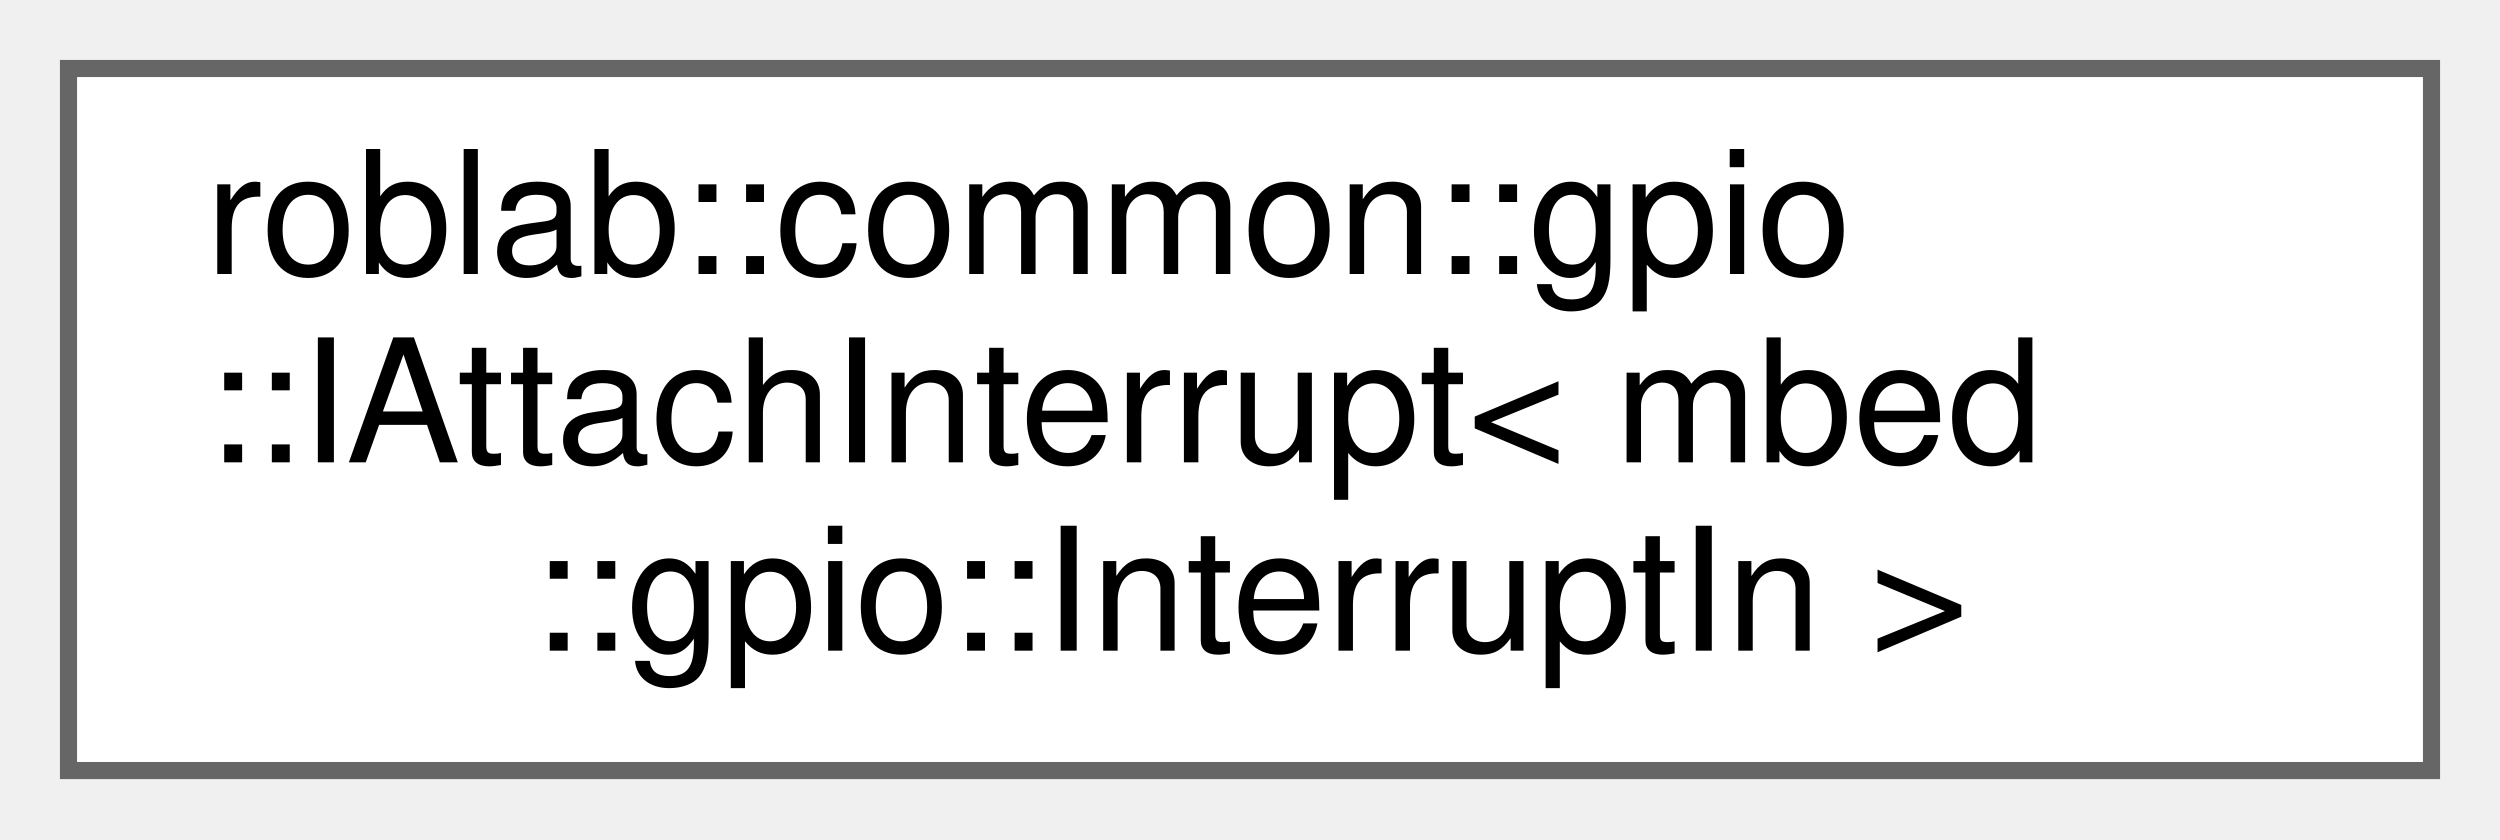
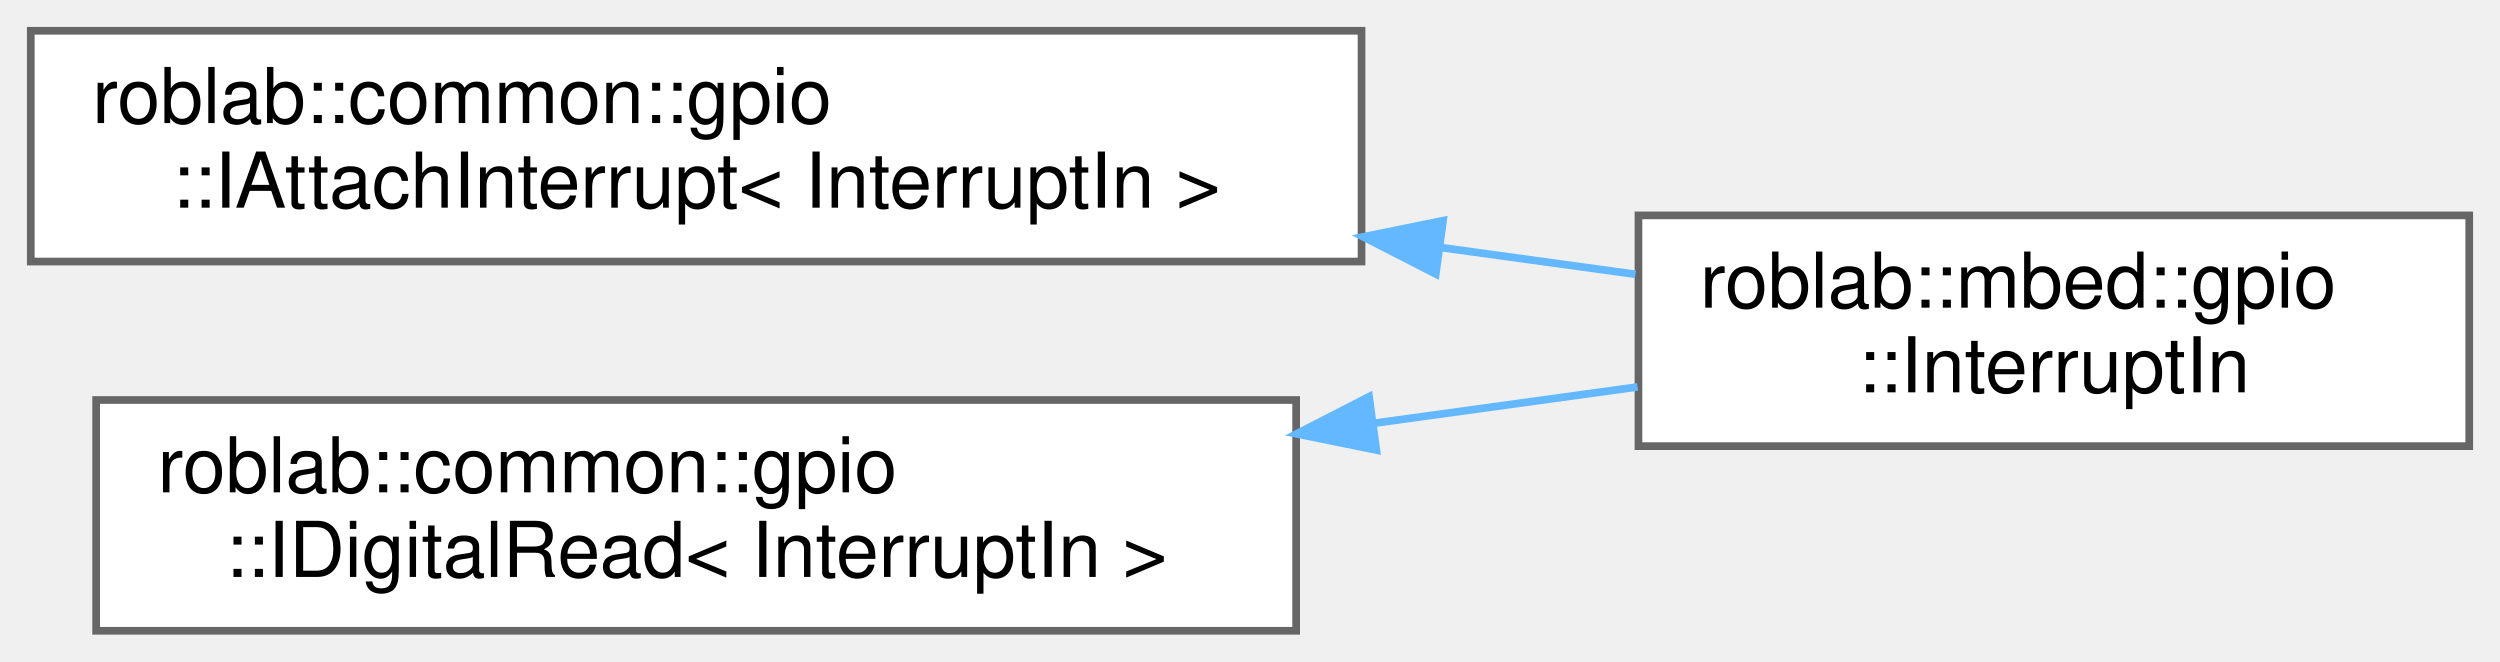
- <svg xmlns="http://www.w3.org/2000/svg" xmlns:xlink="http://www.w3.org/1999/xlink" width="146pt" height="49pt" viewBox="0.00 0.00 146.00 49.00">
-   <g id="graph0" class="graph" transform="scale(1 1) rotate(0) translate(4 45)">
+ <svg xmlns="http://www.w3.org/2000/svg" xmlns:xlink="http://www.w3.org/1999/xlink" width="325pt" height="86pt" viewBox="0.00 0.00 325.00 86.00">
+   <g id="graph0" class="graph" transform="scale(1 1) rotate(0) translate(4 82)">
    <g id="node1" class="node">
      <g id="a_node1">
        <a xlink:href="classroblab_1_1common_1_1gpio_1_1_i_attach_interrupt.html" target="_top" xlink:title=" ">
-           <polygon fill="white" stroke="#666666" points="138,-41 0,-41 0,0 138,0 138,-41" />
-           <text text-anchor="start" x="8" y="-29" font-family="Helvetica,sans-Serif" font-size="10.00">roblab::common::gpio</text>
-           <text text-anchor="start" x="8" y="-18" font-family="Helvetica,sans-Serif" font-size="10.00">::IAttachInterrupt&lt; mbed</text>
-           <text text-anchor="middle" x="69" y="-7" font-family="Helvetica,sans-Serif" font-size="10.00">::gpio::InterruptIn &gt;</text>
+           <polygon fill="white" stroke="#666666" points="173,-78 0,-78 0,-48 173,-48 173,-78" />
+           <text text-anchor="start" x="8" y="-66" font-family="Helvetica,sans-Serif" font-size="10.00">roblab::common::gpio</text>
+           <text text-anchor="middle" x="86.5" y="-55" font-family="Helvetica,sans-Serif" font-size="10.00">::IAttachInterrupt&lt; InterruptIn &gt;</text>
        </a>
      </g>
    </g>
+     <g id="node2" class="node">
+       <g id="a_node2">
+         <a xlink:href="classroblab_1_1mbed_1_1gpio_1_1_interrupt_in.html" target="_top" xlink:title="割り込み入力ピン">
+           <polygon fill="white" stroke="#666666" points="317,-54 209,-54 209,-24 317,-24 317,-54" />
+           <text text-anchor="start" x="217" y="-42" font-family="Helvetica,sans-Serif" font-size="10.00">roblab::mbed::gpio</text>
+           <text text-anchor="middle" x="263" y="-31" font-family="Helvetica,sans-Serif" font-size="10.00">::InterruptIn</text>
+         </a>
+       </g>
+     </g>
+     <g id="edge1" class="edge">
+       <path fill="none" stroke="#63b8ff" d="M183.39,-49.81C192.02,-48.62 200.55,-47.45 208.61,-46.34" />
+       <polygon fill="#63b8ff" stroke="#63b8ff" points="182.65,-46.38 173.22,-51.21 183.6,-53.32 182.65,-46.38" />
+     </g>
+     <g id="node3" class="node">
+       <g id="a_node3">
+         <a xlink:href="classroblab_1_1common_1_1gpio_1_1_i_digital_read.html" target="_top" xlink:title=" ">
+           <polygon fill="white" stroke="#666666" points="164.5,-30 8.5,-30 8.5,0 164.5,0 164.5,-30" />
+           <text text-anchor="start" x="16.5" y="-18" font-family="Helvetica,sans-Serif" font-size="10.00">roblab::common::gpio</text>
+           <text text-anchor="middle" x="86.5" y="-7" font-family="Helvetica,sans-Serif" font-size="10.00">::IDigitalRead&lt; InterruptIn &gt;</text>
+         </a>
+       </g>
+     </g>
+     <g id="edge2" class="edge">
+       <path fill="none" stroke="#63b8ff" d="M174.77,-27C186.42,-28.6 198.07,-30.21 208.89,-31.7" />
+       <polygon fill="#63b8ff" stroke="#63b8ff" points="174.93,-23.49 164.55,-25.6 173.98,-30.43 174.93,-23.49" />
+     </g>
  </g>
</svg>
